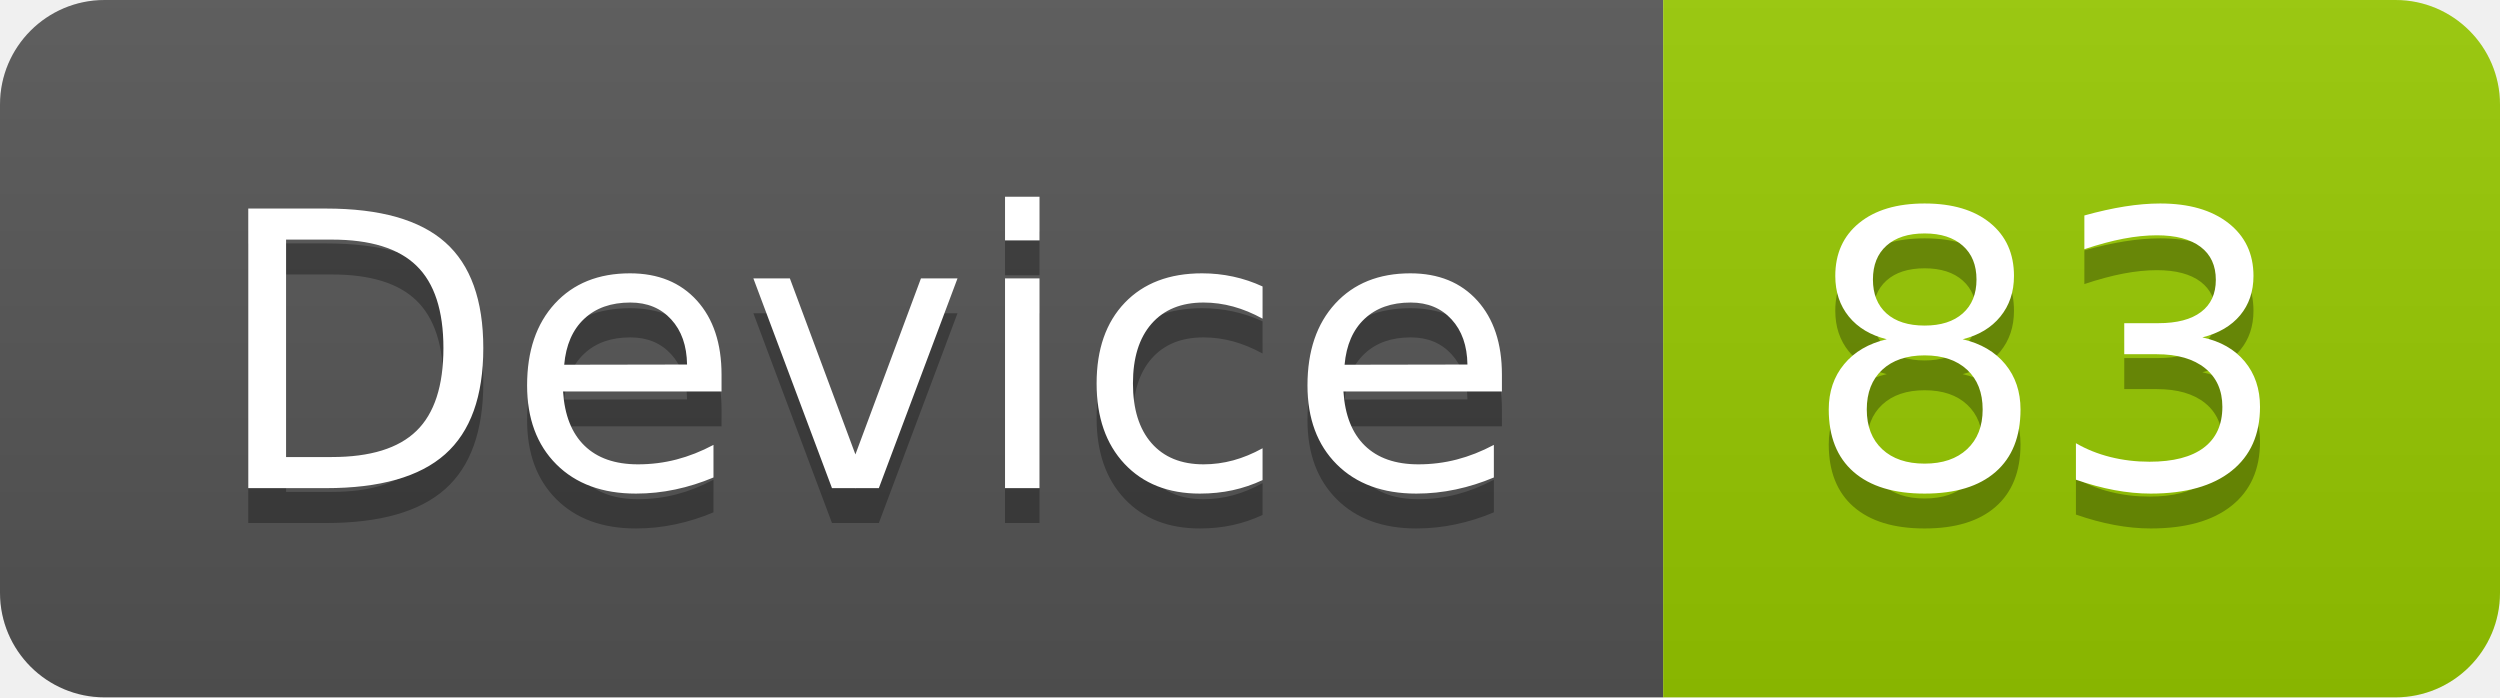
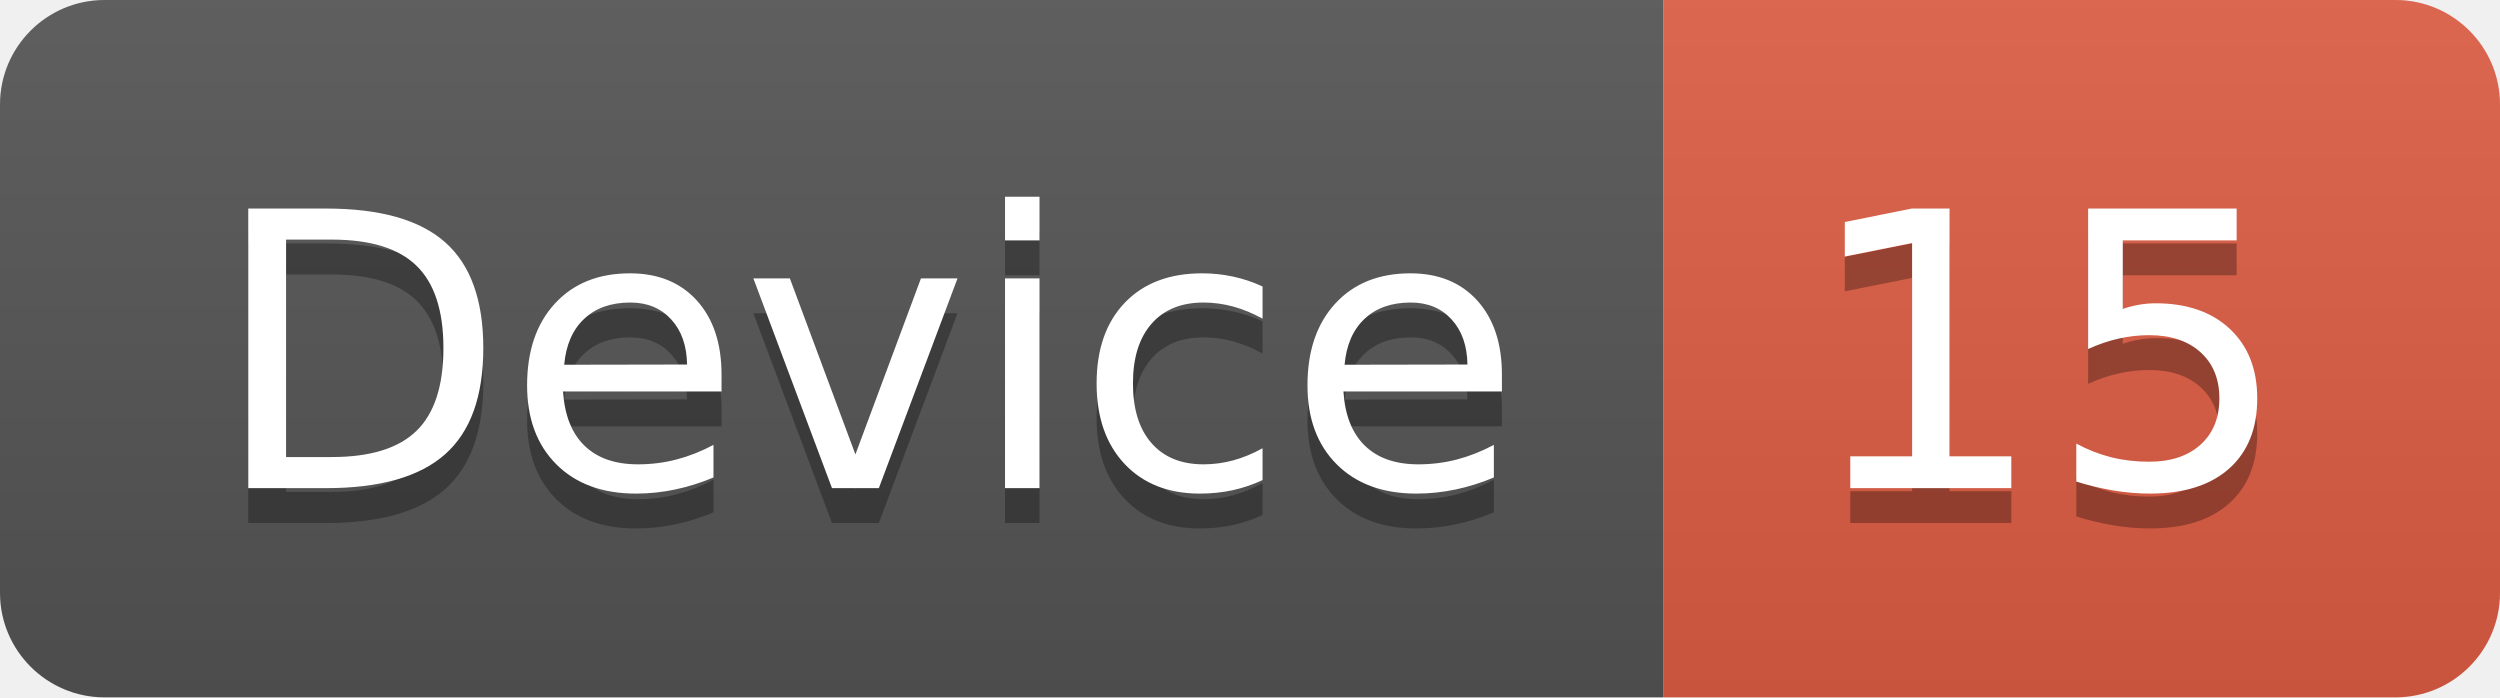
<svg xmlns="http://www.w3.org/2000/svg" width="71.7" height="20">
  <linearGradient id="smooth" x2="0" y2="100%">
    <stop offset="0" stop-color="#bbb" stop-opacity=".1" />
    <stop offset="1" stop-opacity=".1" />
  </linearGradient>
  <clipPath id="round">
    <rect width="71.7" height="20" rx="3" fill="#fff" />
  </clipPath>
  <g clip-path="url(#round)">
    <rect width="47.7" height="20" fill="#555" />
-     <rect x="47.7" width="24.0" height="20" fill="#97CA00" />
+     <rect x="47.7" width="24.0" height="20" fill="#e05d44" />
    <rect width="71.7" height="20" fill="url(#smooth)" />
  </g>
  <g fill="#fff" text-anchor="middle" font-family="DejaVu Sans,Verdana,Geneva,sans-serif" font-size="110">
    <text x="248.5" y="150" fill="#010101" fill-opacity=".3" transform="scale(0.1)" textLength="377.0" lengthAdjust="spacing">Device</text>
    <text x="248.5" y="140" transform="scale(0.1)" textLength="377.0" lengthAdjust="spacing">Device</text>
-     <text x="587.0" y="150" fill="#010101" fill-opacity=".3" transform="scale(0.1)" textLength="140.0" lengthAdjust="spacing">83</text>
-     <text x="587.0" y="140" transform="scale(0.1)" textLength="140.0" lengthAdjust="spacing">83</text>
+     <text x="587.0" y="150" fill="#010101" fill-opacity=".3" transform="scale(0.1)" textLength="140.0" lengthAdjust="spacing">15</text>
+     <text x="587.0" y="140" transform="scale(0.1)" textLength="140.0" lengthAdjust="spacing">15</text>
  </g>
</svg>
